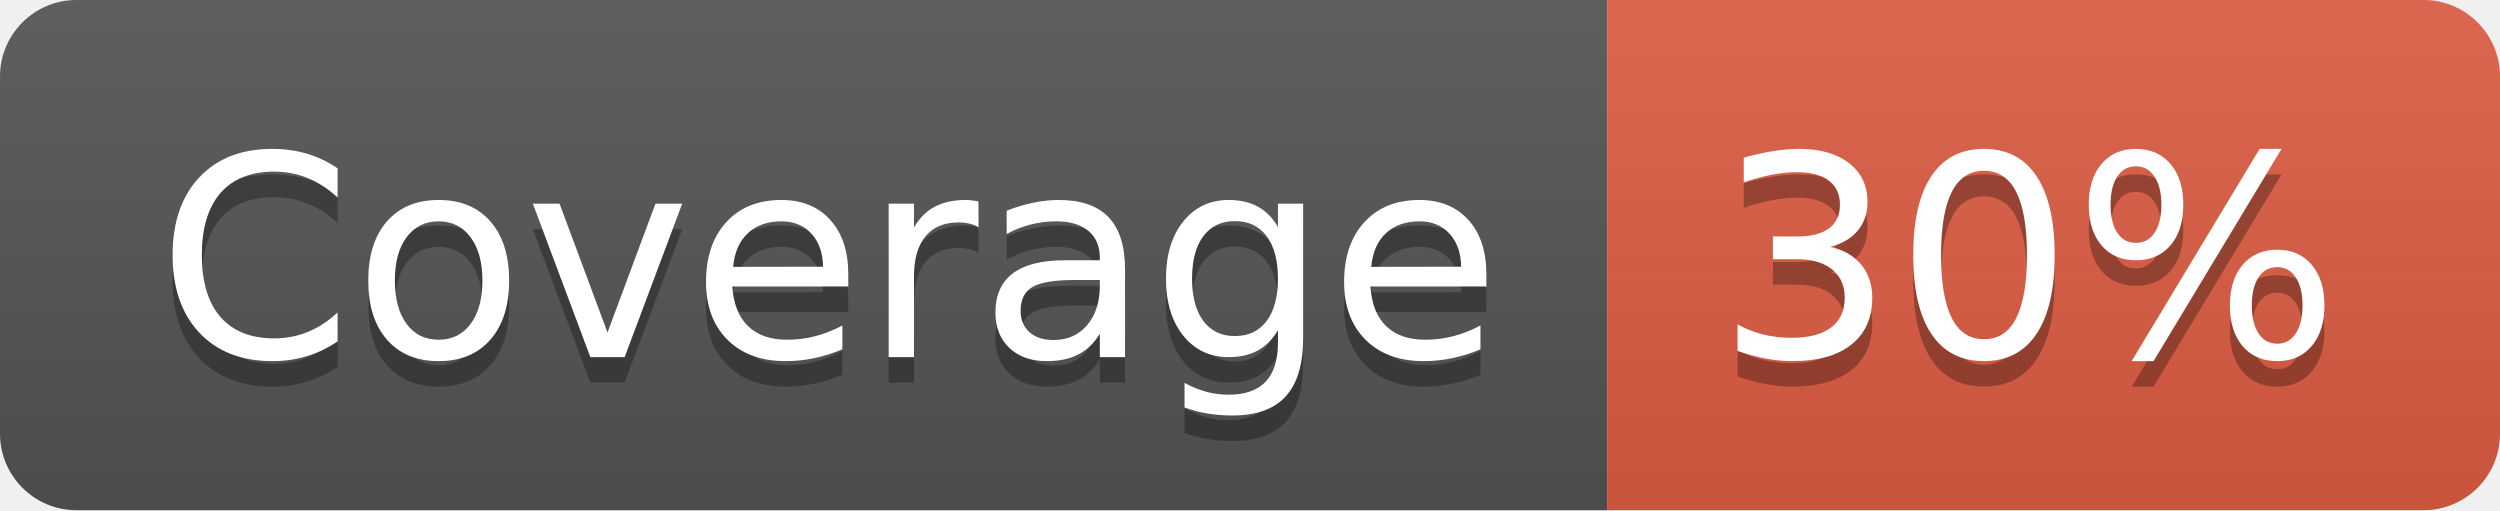
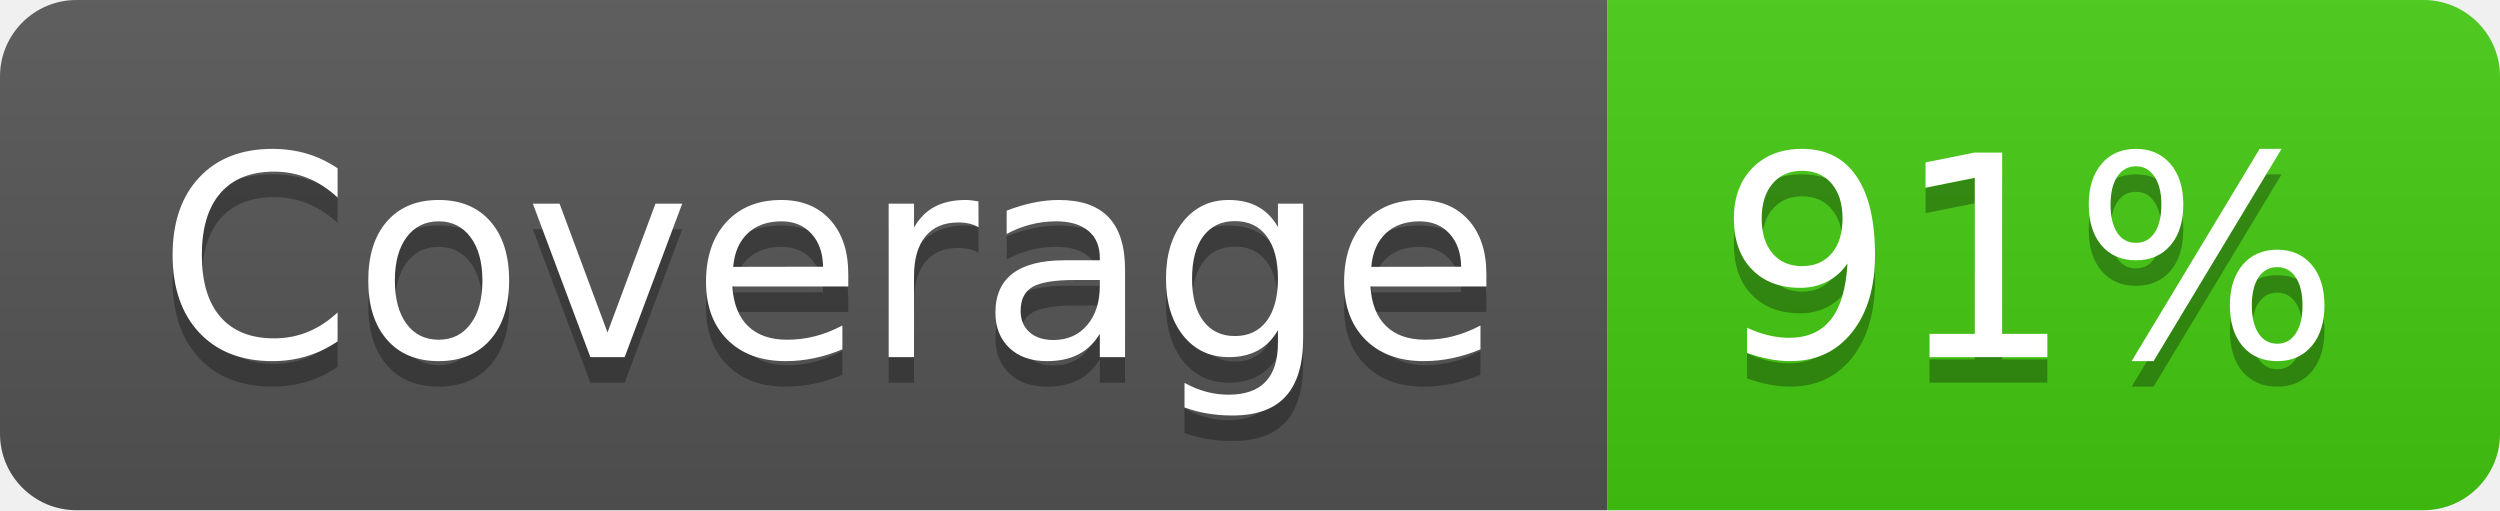
- <svg xmlns="http://www.w3.org/2000/svg" width="98" height="20" role="img" aria-label="Coverage: 30%">
+ <svg xmlns="http://www.w3.org/2000/svg" width="98" height="20" role="img" aria-label="Coverage: 91%">
  <linearGradient id="s" x2="0" y2="100%">
    <stop offset="0" stop-color="#bbb" stop-opacity=".1" />
    <stop offset="1" stop-opacity=".1" />
  </linearGradient>
  <clipPath id="r">
    <rect width="98" height="20" rx="3" fill="#fff" />
  </clipPath>
  <g clip-path="url(#r)">
    <rect width="63" height="20" fill="#555" />
-     <rect x="63" width="35" height="20" fill="#e05d44" />
+     <rect x="63" width="35" height="20" fill="#4c1" />
    <rect width="98" height="20" fill="url(#s)" />
  </g>
  <g fill="#fff" text-anchor="middle" font-family="Verdana,Geneva,DejaVu Sans,sans-serif" text-rendering="geometricPrecision" font-size="110">
    <text aria-hidden="true" x="325" y="150" fill="#010101" fill-opacity=".3" transform="scale(.1)" textLength="530">Coverage</text>
    <text x="325" y="140" transform="scale(.1)" fill="#fff" textLength="530">Coverage</text>
-     <text aria-hidden="true" x="795" y="150" fill="#010101" fill-opacity=".3" transform="scale(.1)" textLength="250">30%</text>
-     <text x="795" y="140" transform="scale(.1)" fill="#fff" textLength="250">30%</text>
+     <text aria-hidden="true" x="795" y="150" fill="#010101" fill-opacity=".3" transform="scale(.1)" textLength="250">91%</text>
+     <text x="795" y="140" transform="scale(.1)" fill="#fff" textLength="250">91%</text>
  </g>
</svg>
